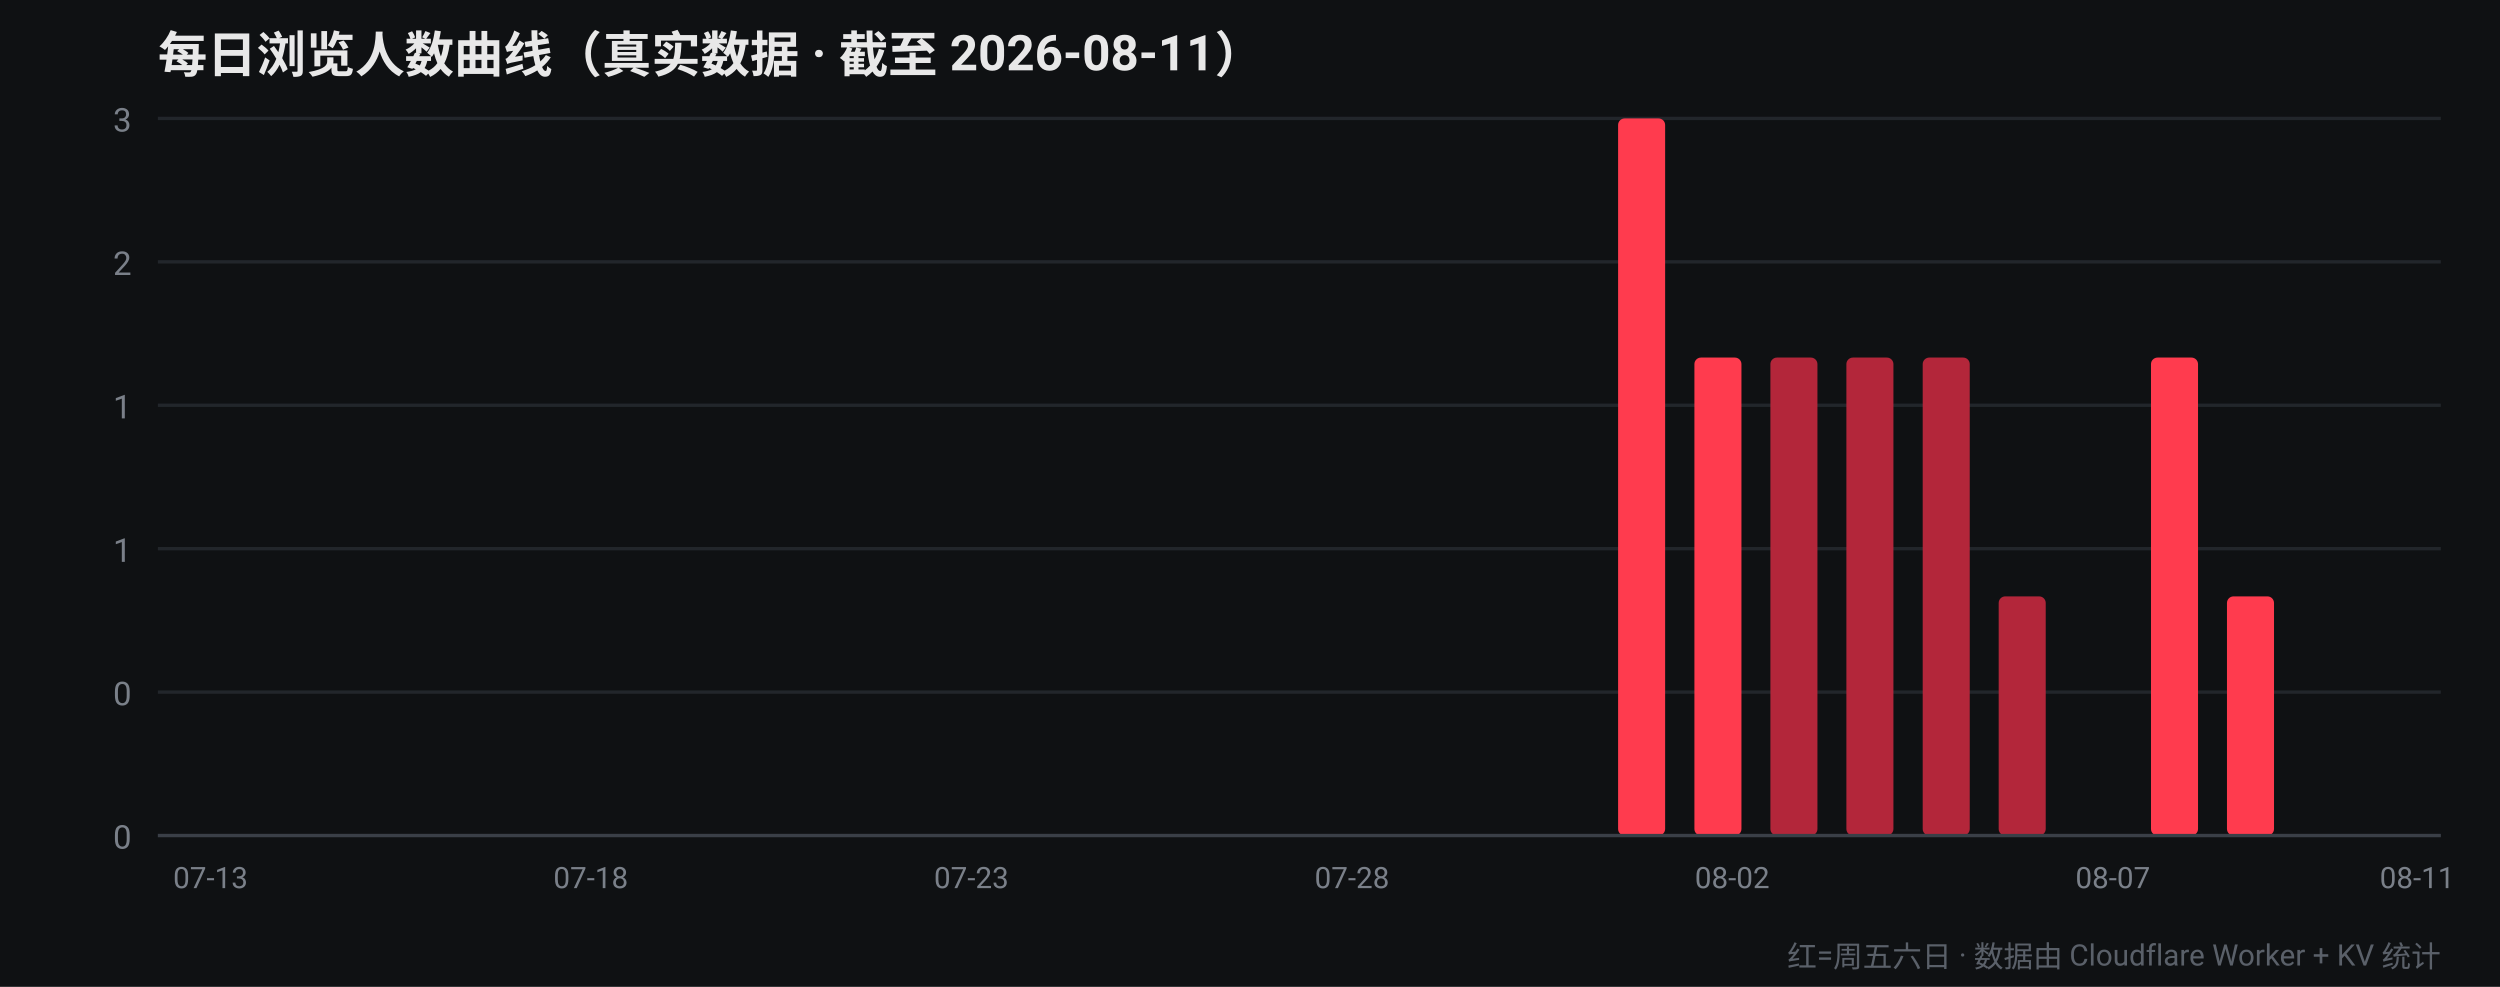
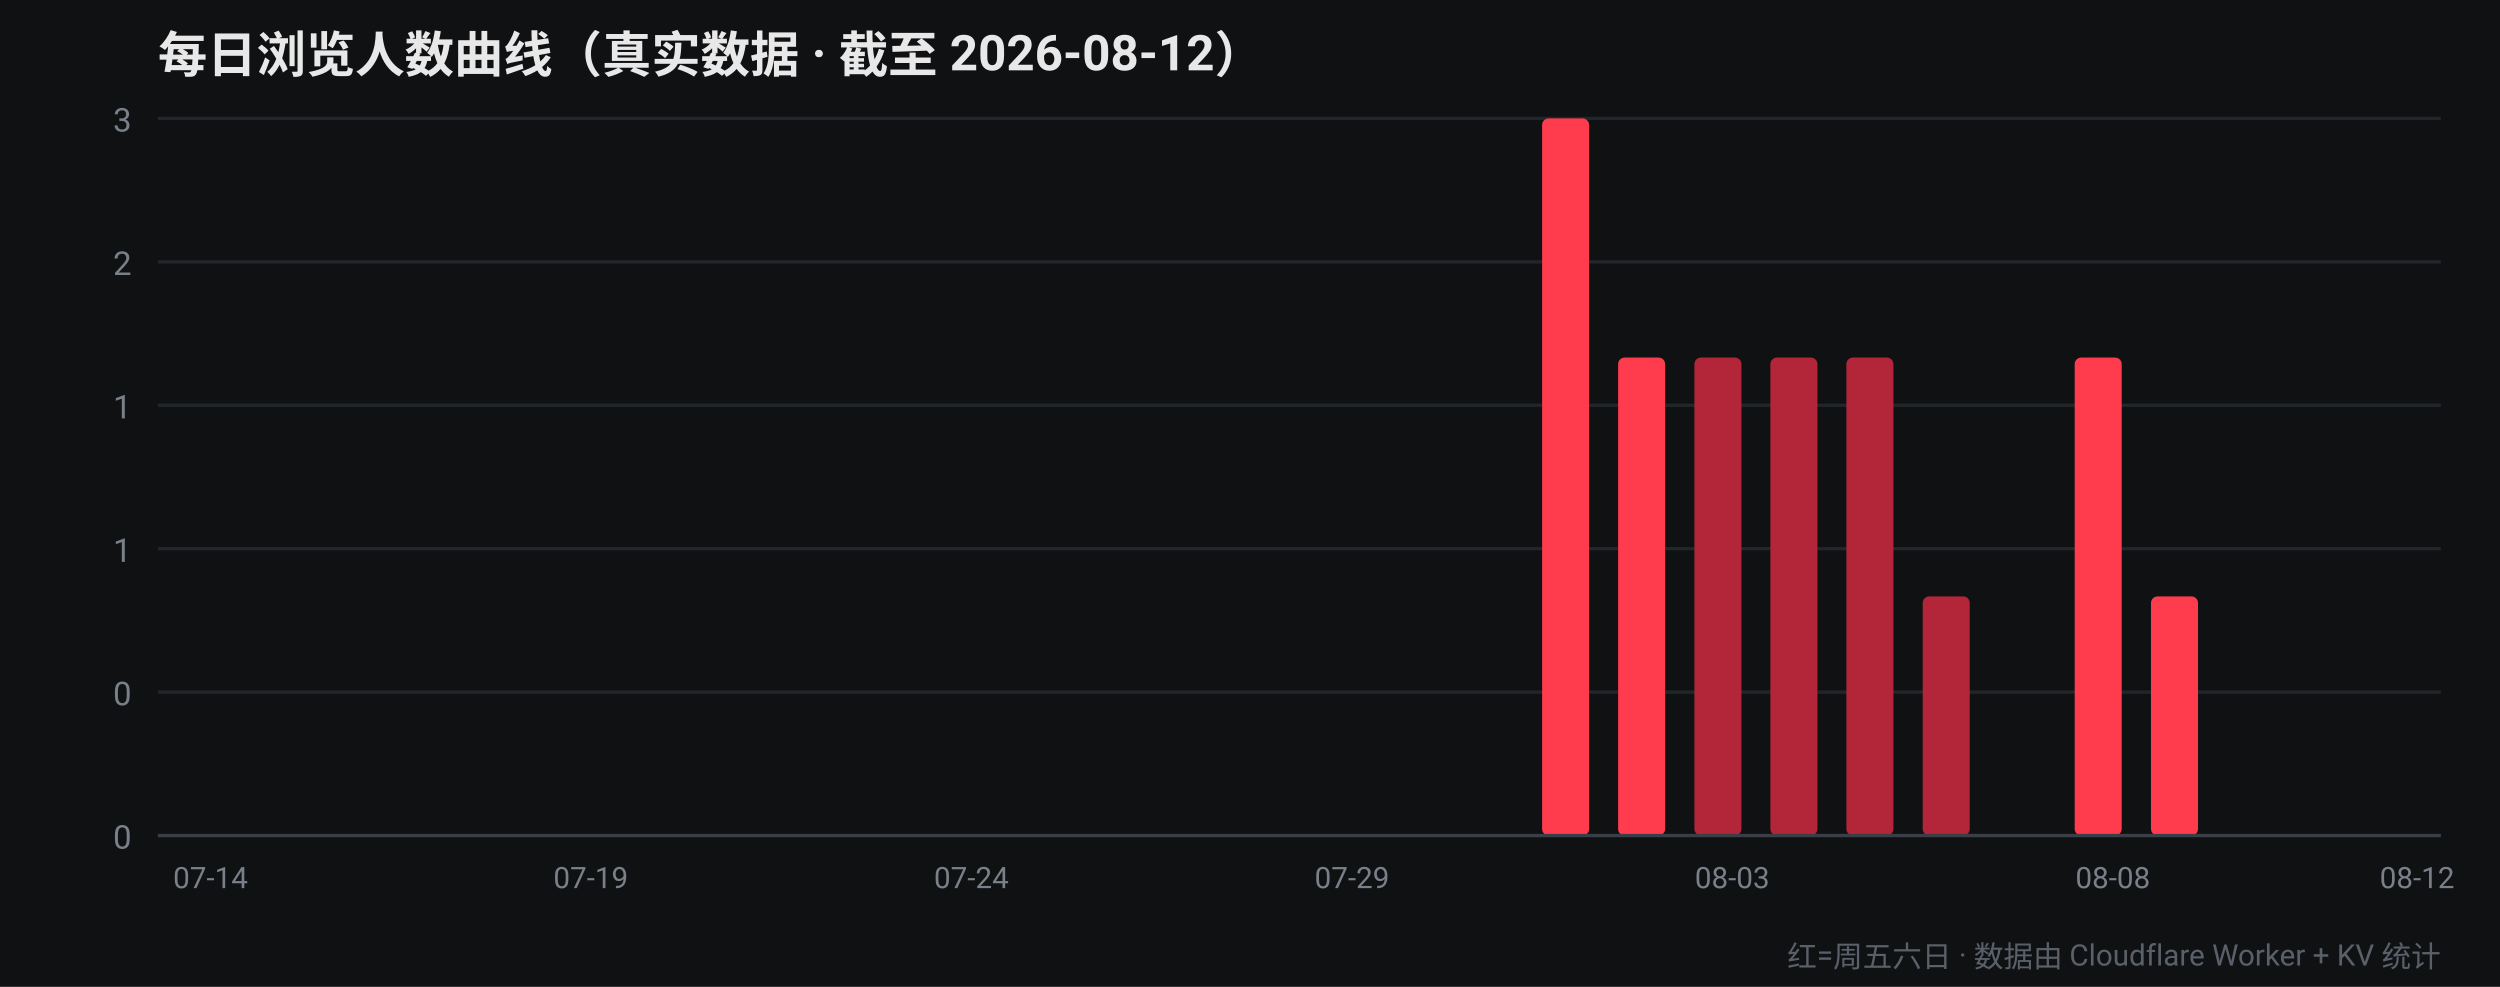
<svg xmlns="http://www.w3.org/2000/svg" width="760" height="300" viewBox="0 0 760 300" font-family="-apple-system,Segoe UI,Roboto,Helvetica,Arial,sans-serif">
  <rect width="760" height="300" fill="#0f1113" />
-   <text x="48" y="22" fill="#e8e8e8" font-size="15" font-weight="700">每日浏览人数曲线（真实数据 · 截至 2026-08-11）</text>
+   <text x="48" y="22" fill="#e8e8e8" font-size="15" font-weight="700">每日浏览人数曲线（真实数据 · 截至 2026-08-12）</text>
  <line x1="48" y1="254.0" x2="742" y2="254.0" stroke="#22262b" stroke-width="1" />
  <text x="40" y="258.0" fill="#7a8089" font-size="10" text-anchor="end">0</text>
  <line x1="48" y1="210.4" x2="742" y2="210.4" stroke="#22262b" stroke-width="1" />
  <text x="40" y="214.4" fill="#7a8089" font-size="10" text-anchor="end">0</text>
  <line x1="48" y1="166.8" x2="742" y2="166.8" stroke="#22262b" stroke-width="1" />
  <text x="40" y="170.8" fill="#7a8089" font-size="10" text-anchor="end">1</text>
  <line x1="48" y1="123.2" x2="742" y2="123.2" stroke="#22262b" stroke-width="1" />
  <text x="40" y="127.2" fill="#7a8089" font-size="10" text-anchor="end">1</text>
  <line x1="48" y1="79.6" x2="742" y2="79.6" stroke="#22262b" stroke-width="1" />
  <text x="40" y="83.6" fill="#7a8089" font-size="10" text-anchor="end">2</text>
  <line x1="48" y1="36.0" x2="742" y2="36.0" stroke="#22262b" stroke-width="1" />
  <text x="40" y="40.0" fill="#7a8089" font-size="10" text-anchor="end">3</text>
  <rect x="52.4" y="254.0" width="14.3" height="0.0" rx="2" fill="#b3263a" />
-   <text x="64.0" y="270" fill="#7a8089" font-size="9" text-anchor="middle">07-13</text>
+   <text x="64.0" y="270" fill="#7a8089" font-size="9" text-anchor="middle">07-14</text>
  <rect x="75.5" y="254.0" width="14.3" height="0.0" rx="2" fill="#b3263a" />
  <rect x="98.7" y="254.0" width="14.3" height="0.0" rx="2" fill="#b3263a" />
-   <rect x="121.8" y="254.0" width="14.3" height="0.0" rx="2" fill="#b3263a" />
+   <rect x="121.8" y="254.0" width="14.3" height="0.0" rx="2" fill="#ff3b4e" />
  <rect x="144.9" y="254.0" width="14.3" height="0.0" rx="2" fill="#ff3b4e" />
  <rect x="168.1" y="254.0" width="14.3" height="0.0" rx="2" fill="#ff3b4e" />
-   <text x="179.6" y="270" fill="#7a8089" font-size="9" text-anchor="middle">07-18</text>
-   <rect x="191.2" y="254.0" width="14.3" height="0.0" rx="2" fill="#ff3b4e" />
+   <text x="179.6" y="270" fill="#7a8089" font-size="9" text-anchor="middle">07-19</text>
+   <rect x="191.2" y="254.0" width="14.3" height="0.0" rx="2" fill="#b3263a" />
  <rect x="214.3" y="254.0" width="14.3" height="0.0" rx="2" fill="#b3263a" />
  <rect x="237.5" y="254.0" width="14.3" height="0.0" rx="2" fill="#b3263a" />
  <rect x="260.6" y="254.0" width="14.3" height="0.0" rx="2" fill="#b3263a" />
-   <rect x="283.7" y="254.0" width="14.3" height="0.0" rx="2" fill="#b3263a" />
-   <text x="295.3" y="270" fill="#7a8089" font-size="9" text-anchor="middle">07-23</text>
+   <rect x="283.7" y="254.0" width="14.3" height="0.0" rx="2" fill="#ff3b4e" />
+   <text x="295.3" y="270" fill="#7a8089" font-size="9" text-anchor="middle">07-24</text>
  <rect x="306.9" y="254.0" width="14.3" height="0.0" rx="2" fill="#ff3b4e" />
  <rect x="330.0" y="254.0" width="14.3" height="0.0" rx="2" fill="#ff3b4e" />
-   <rect x="353.1" y="254.0" width="14.3" height="0.0" rx="2" fill="#ff3b4e" />
+   <rect x="353.1" y="254.0" width="14.3" height="0.0" rx="2" fill="#b3263a" />
  <rect x="376.3" y="254.0" width="14.3" height="0.0" rx="2" fill="#b3263a" />
  <rect x="399.4" y="254.0" width="14.3" height="0.0" rx="2" fill="#b3263a" />
-   <text x="411.0" y="270" fill="#7a8089" font-size="9" text-anchor="middle">07-28</text>
+   <text x="411.0" y="270" fill="#7a8089" font-size="9" text-anchor="middle">07-29</text>
  <rect x="422.5" y="254.0" width="14.3" height="0.0" rx="2" fill="#b3263a" />
-   <rect x="445.7" y="254.0" width="14.3" height="0.0" rx="2" fill="#b3263a" />
-   <rect x="468.8" y="254.0" width="14.3" height="0.0" rx="2" fill="#ff3b4e" />
-   <rect x="491.9" y="36.0" width="14.3" height="218.0" rx="2" fill="#ff3b4e" />
-   <rect x="515.1" y="108.7" width="14.3" height="145.3" rx="2" fill="#ff3b4e" />
-   <text x="526.6" y="270" fill="#7a8089" font-size="9" text-anchor="middle">08-02</text>
+   <rect x="445.7" y="254.0" width="14.3" height="0.0" rx="2" fill="#ff3b4e" />
+   <rect x="468.8" y="36.0" width="14.3" height="218.0" rx="2" fill="#ff3b4e" />
+   <rect x="491.9" y="108.7" width="14.3" height="145.3" rx="2" fill="#ff3b4e" />
+   <rect x="515.1" y="108.7" width="14.3" height="145.3" rx="2" fill="#b3263a" />
+   <text x="526.6" y="270" fill="#7a8089" font-size="9" text-anchor="middle">08-03</text>
  <rect x="538.2" y="108.7" width="14.3" height="145.3" rx="2" fill="#b3263a" />
  <rect x="561.3" y="108.7" width="14.3" height="145.3" rx="2" fill="#b3263a" />
-   <rect x="584.5" y="108.7" width="14.3" height="145.3" rx="2" fill="#b3263a" />
-   <rect x="607.6" y="181.3" width="14.3" height="72.7" rx="2" fill="#b3263a" />
-   <rect x="630.7" y="254.0" width="14.3" height="0.0" rx="2" fill="#ff3b4e" />
-   <text x="642.3" y="270" fill="#7a8089" font-size="9" text-anchor="middle">08-07</text>
-   <rect x="653.9" y="108.7" width="14.3" height="145.3" rx="2" fill="#ff3b4e" />
-   <rect x="677.0" y="181.3" width="14.3" height="72.7" rx="2" fill="#ff3b4e" />
+   <rect x="584.5" y="181.3" width="14.3" height="72.7" rx="2" fill="#b3263a" />
+   <rect x="607.6" y="254.0" width="14.3" height="0.0" rx="2" fill="#ff3b4e" />
+   <rect x="630.7" y="108.7" width="14.3" height="145.3" rx="2" fill="#ff3b4e" />
+   <text x="642.3" y="270" fill="#7a8089" font-size="9" text-anchor="middle">08-08</text>
+   <rect x="653.9" y="181.3" width="14.3" height="72.7" rx="2" fill="#ff3b4e" />
+   <rect x="677.0" y="254.0" width="14.3" height="0.0" rx="2" fill="#b3263a" />
  <rect x="700.1" y="254.0" width="14.3" height="0.0" rx="2" fill="#b3263a" />
  <rect x="723.3" y="254.0" width="14.3" height="0.0" rx="2" fill="#b3263a" />
-   <text x="734.8" y="270" fill="#7a8089" font-size="9" text-anchor="middle">08-11</text>
+   <text x="734.8" y="270" fill="#7a8089" font-size="9" text-anchor="middle">08-12</text>
  <line x1="48" y1="254" x2="742" y2="254" stroke="#3a3f47" stroke-width="1" />
  <text x="742" y="294" fill="#5a6069" font-size="9" text-anchor="end">红=周五六日 · 数据由 Cloudflare Worker + KV 统计</text>
</svg>
